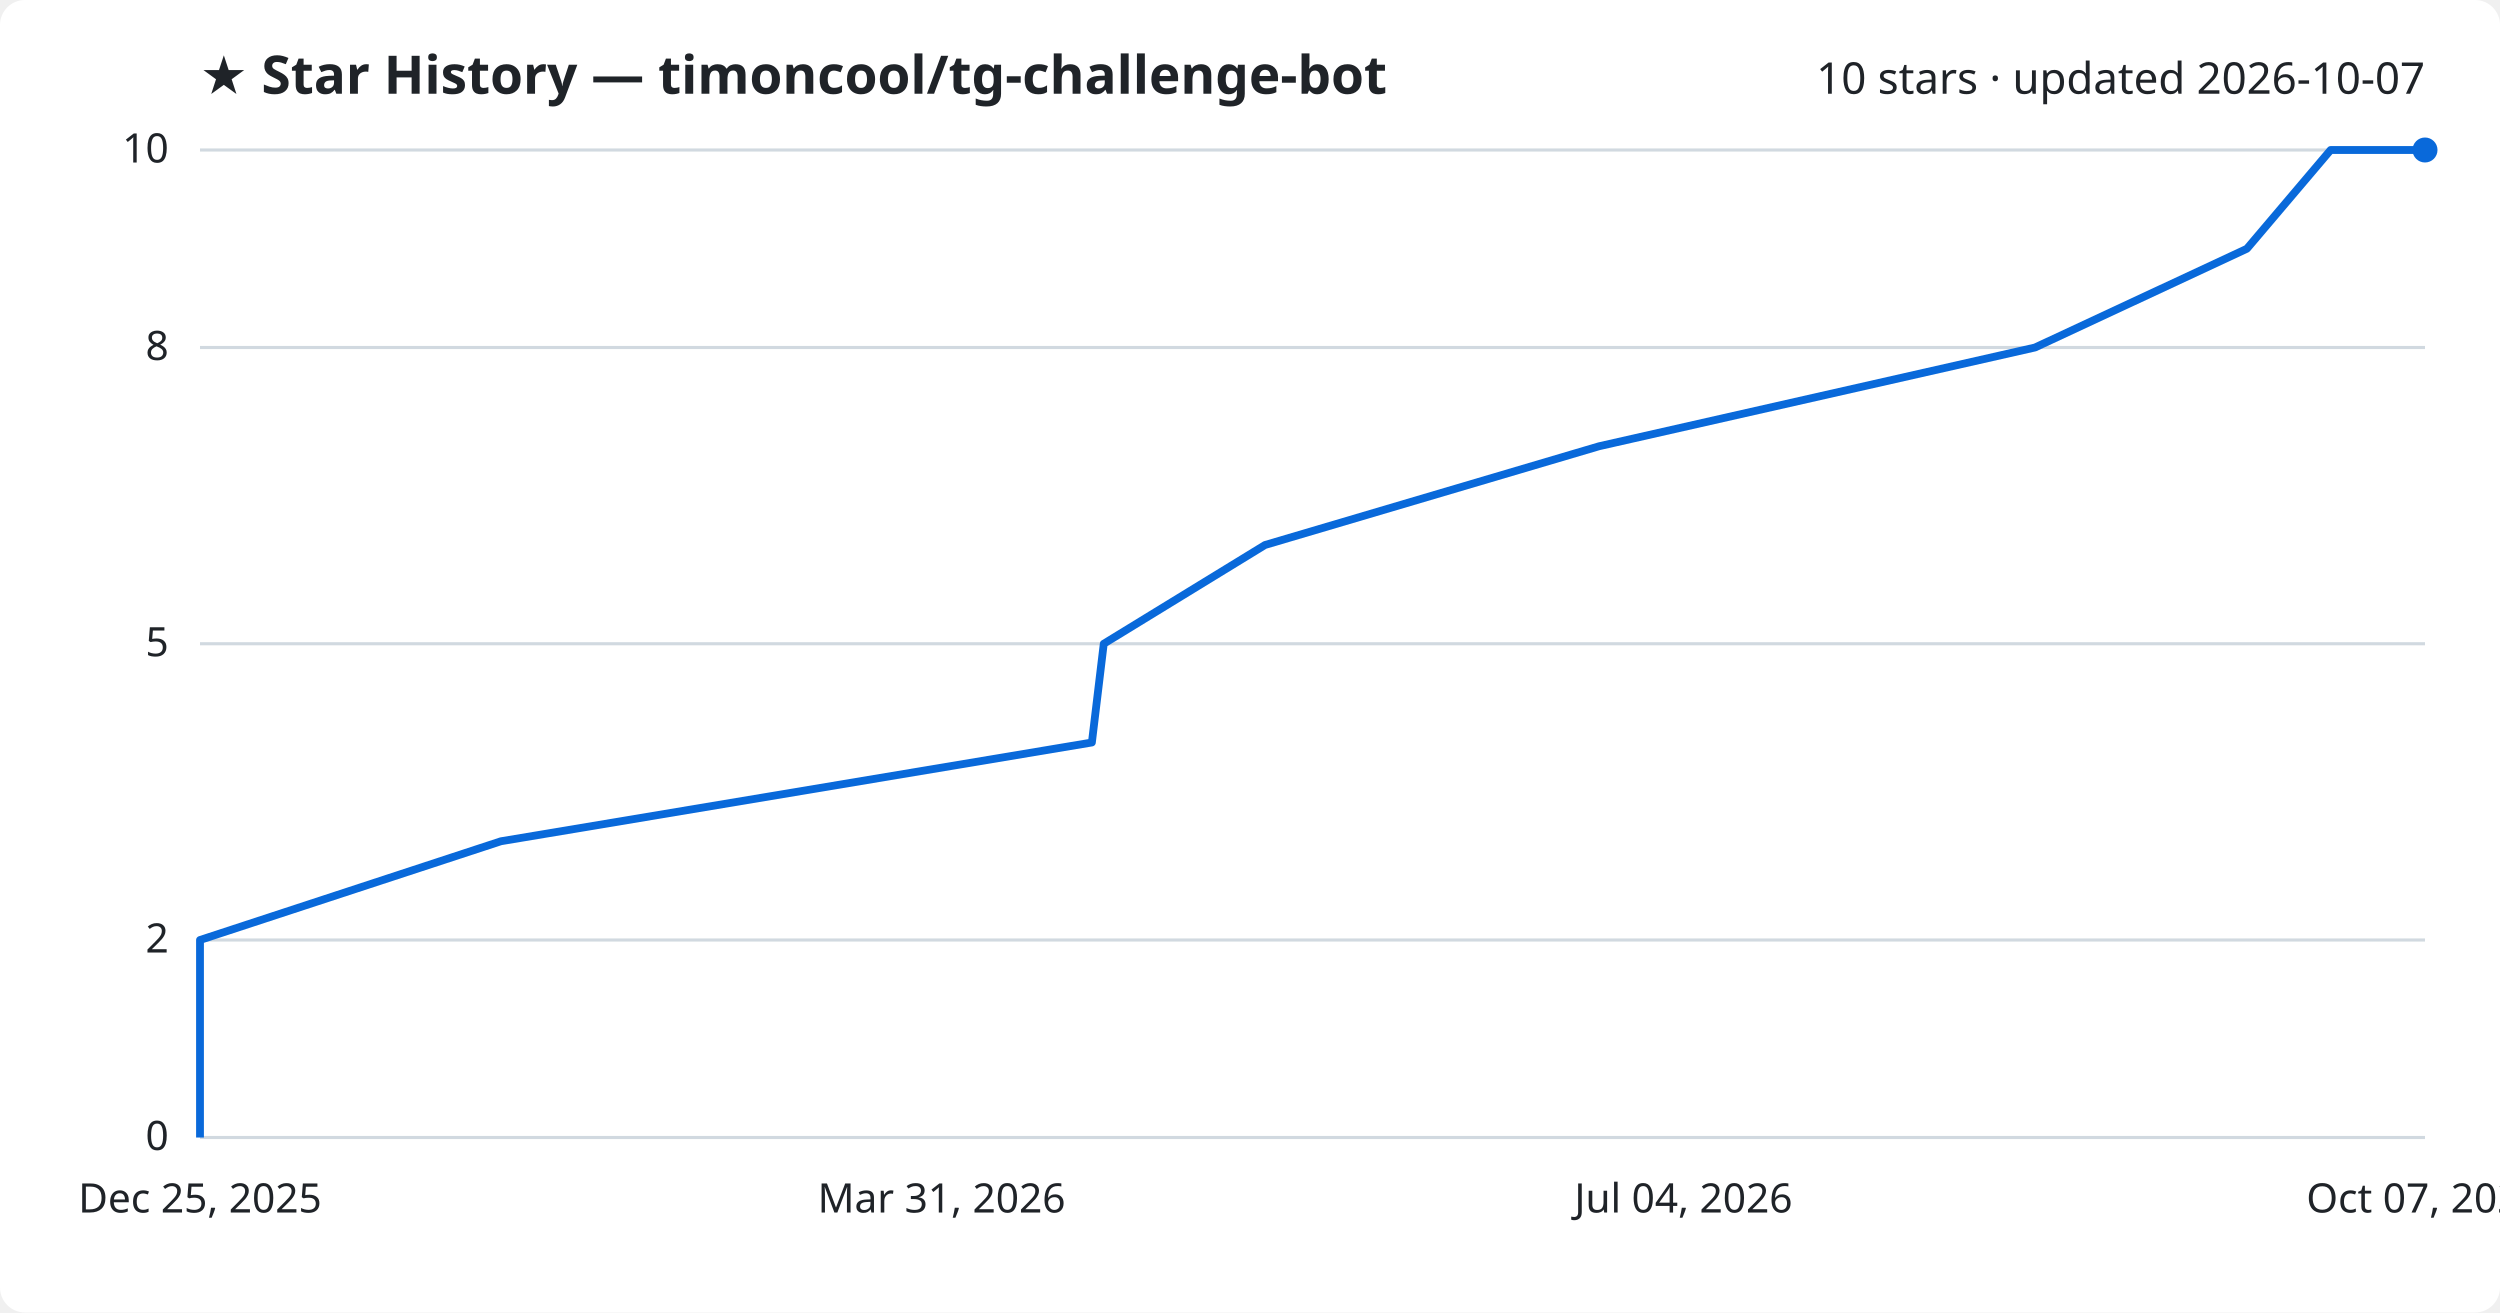
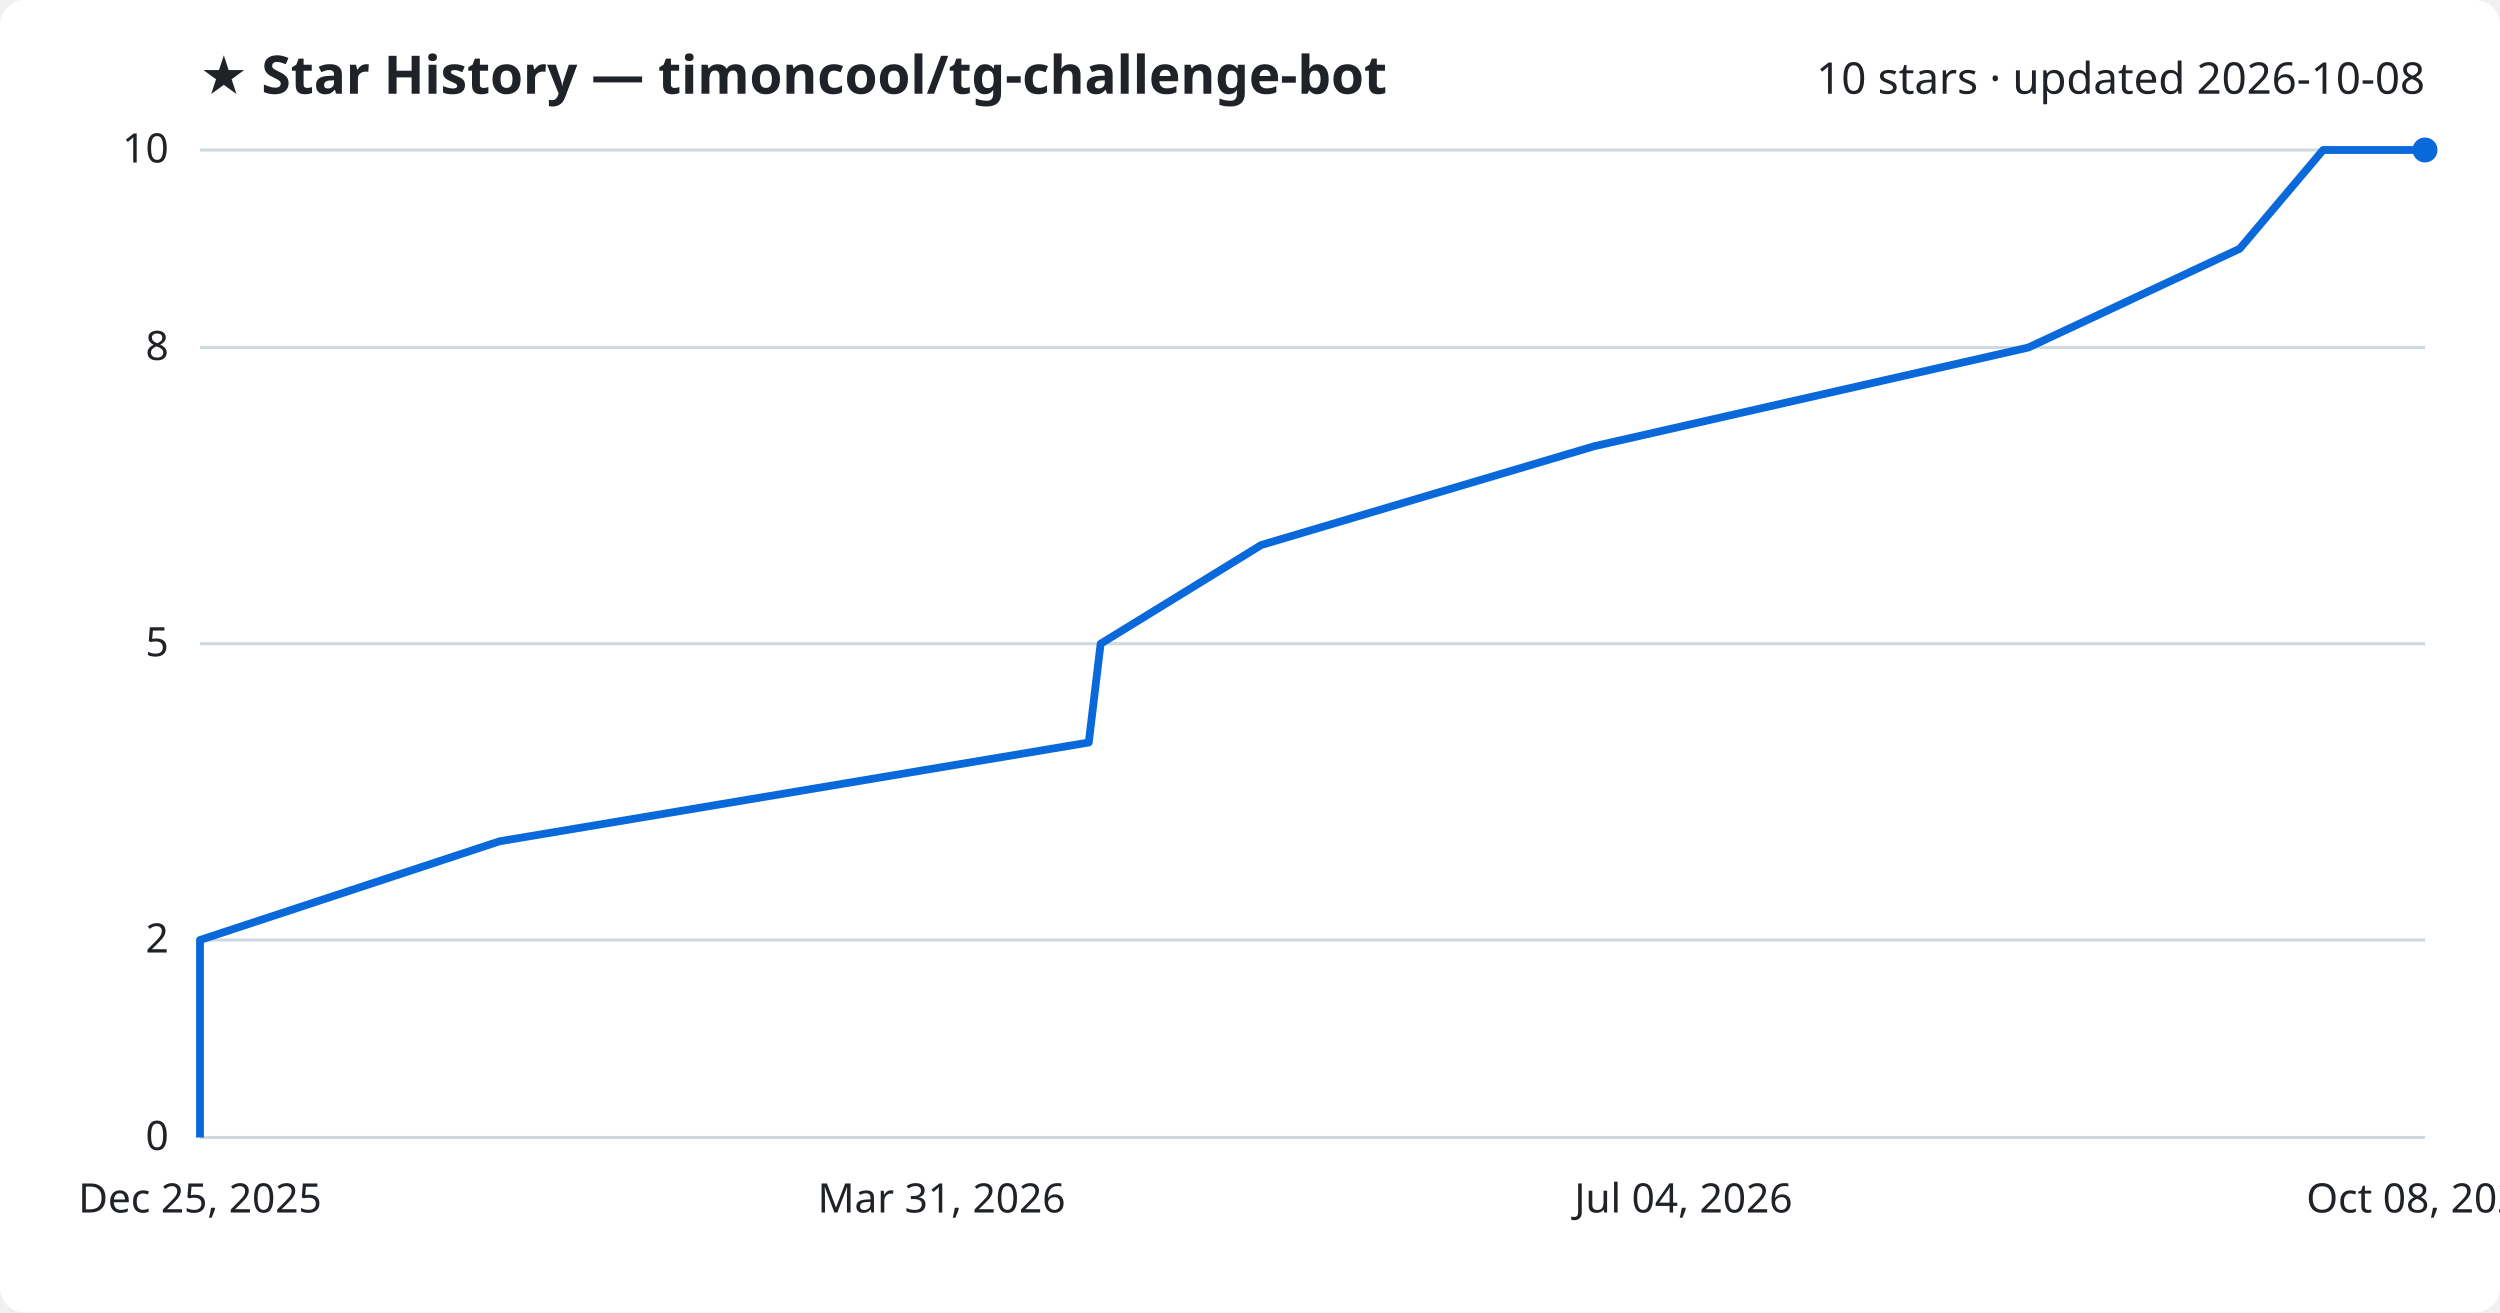
<svg xmlns="http://www.w3.org/2000/svg" viewBox="0 0 800 420" font-family="Segoe UI, sans-serif">
  <rect width="800" height="420" fill="#ffffff" rx="8" />
  <text x="64" y="30" fill="#1f2328" font-size="17" font-weight="700">★ Star History — timoncool/tg-challenge-bot</text>
-   <text x="776" y="30" fill="#1f2328" font-size="14" text-anchor="end">10 stars · updated 2026-10-07</text>
+   <text x="776" y="30" fill="#1f2328" font-size="14" text-anchor="end">10 stars · updated 2026-10-08</text>
  <line x1="64" y1="364.0" x2="776" y2="364.0" stroke="#d1d9e0" stroke-width="1" />
  <text x="54" y="368.0" fill="#1f2328" font-size="13" text-anchor="end">0</text>
  <line x1="64" y1="300.8" x2="776" y2="300.8" stroke="#d1d9e0" stroke-width="1" />
  <text x="54" y="304.8" fill="#1f2328" font-size="13" text-anchor="end">2</text>
  <line x1="64" y1="206.0" x2="776" y2="206.0" stroke="#d1d9e0" stroke-width="1" />
  <text x="54" y="210.0" fill="#1f2328" font-size="13" text-anchor="end">5</text>
  <line x1="64" y1="111.2" x2="776" y2="111.2" stroke="#d1d9e0" stroke-width="1" />
  <text x="54" y="115.2" fill="#1f2328" font-size="13" text-anchor="end">8</text>
  <line x1="64" y1="48.0" x2="776" y2="48.0" stroke="#d1d9e0" stroke-width="1" />
  <text x="54" y="52.0" fill="#1f2328" font-size="13" text-anchor="end">10</text>
-   <path d="M64.0,364.0 L64.0,332.4 L64.0,300.8 L160.3,269.2 L349.4,237.6 L353.2,206.0 L404.8,174.4 L511.7,142.8 L651.2,111.2 L719.0,79.6 L745.8,48.0 L776.0,48.0" fill="none" stroke="#0969da" stroke-width="2.5" stroke-linejoin="round" />
+   <path d="M64.0,364.0 L64.0,332.4 L64.0,300.8 L159.9,269.2 L348.4,237.6 L352.2,206.0 L403.6,174.4 L510.1,142.8 L649.1,111.2 L716.7,79.6 L743.4,48.0 L776.0,48.0" fill="none" stroke="#0969da" stroke-width="2.5" stroke-linejoin="round" />
  <circle cx="776.0" cy="48.0" r="4" fill="#0969da" />
  <text x="64.0" y="388" fill="#1f2328" font-size="13" text-anchor="middle">Dec 25, 2025</text>
  <text x="301.3" y="388" fill="#1f2328" font-size="13" text-anchor="middle">Mar 31, 2026</text>
  <text x="538.7" y="388" fill="#1f2328" font-size="13" text-anchor="middle">Jul 04, 2026</text>
-   <text x="776.0" y="388" fill="#1f2328" font-size="13" text-anchor="middle">Oct 07, 2026</text>
+   <text x="776.0" y="388" fill="#1f2328" font-size="13" text-anchor="middle">Oct 08, 2026</text>
</svg>
